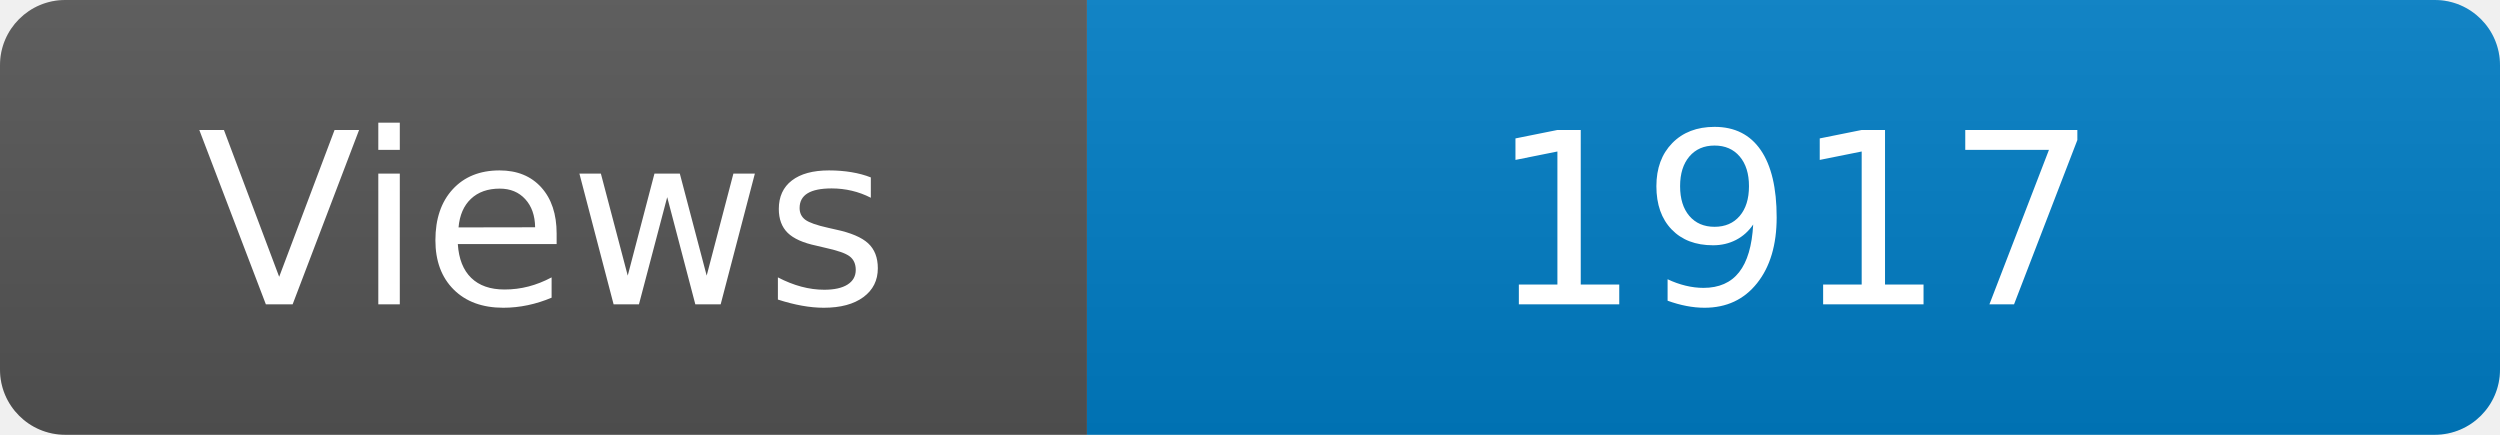
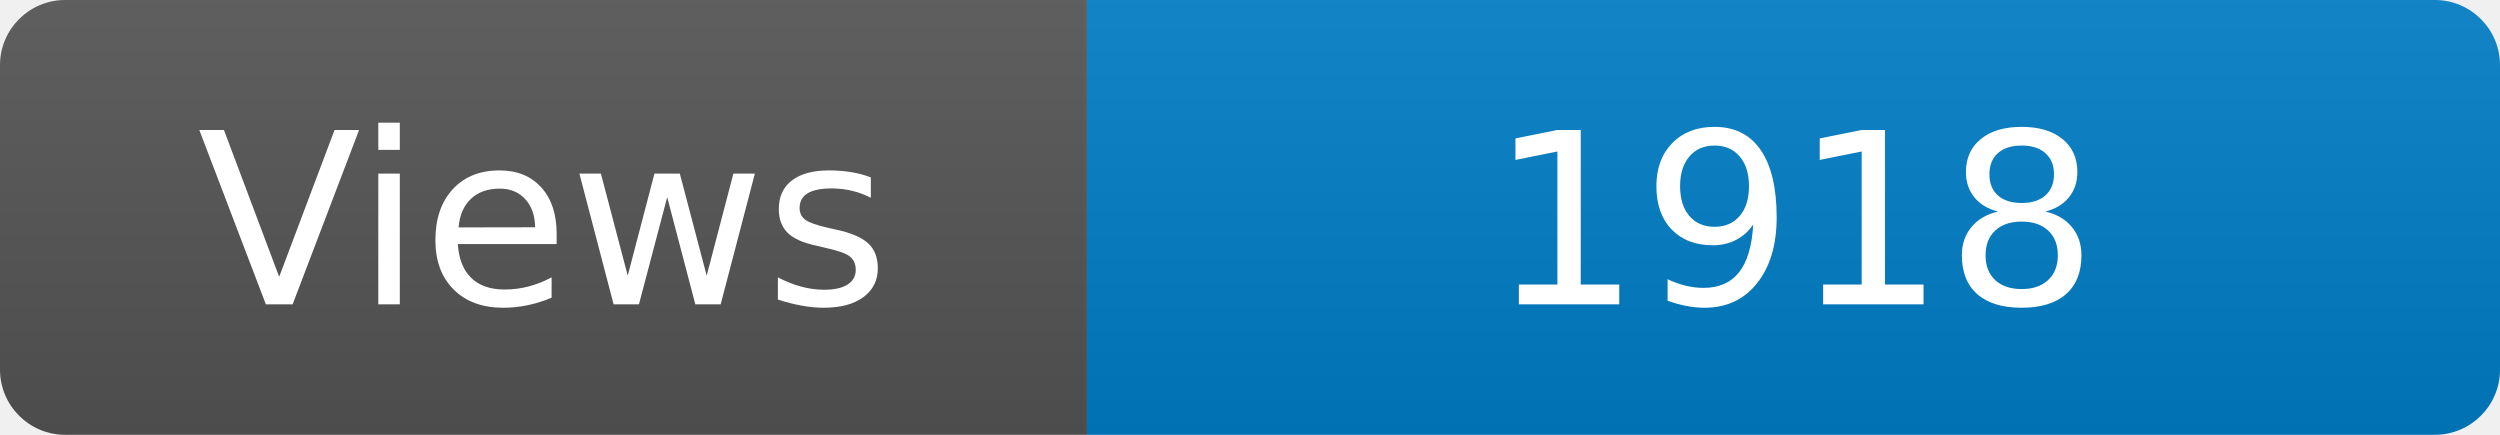
<svg xmlns="http://www.w3.org/2000/svg" width="115" height="20" role="img" aria-label="Maintained?: yes">
  <linearGradient id="s" x2="0" y2="100%">
    <stop offset="0" stop-color="#bbb" stop-opacity=".1" />
    <stop offset="1" stop-opacity=".1" />
  </linearGradient>
  <clipPath id="r">
    <rect width="115" height="20" rx="3" fill="#fff" />
  </clipPath>
  <g clip-path="url(#r)">
    <rect width="50" height="20" fill="#555" />
    <rect x="50" width="160" height="20" fill="#007ec6" />
    <rect width="115" height="20" fill="url(#s)" />
  </g>
  <g fill="#fff" text-anchor="middle" font-family="Verdana,Geneva,DejaVu Sans,sans-serif" font-size="110">
    <text x="250" y="140" transform="scale(.1)" fill="#fff">Views</text>
-     <text x="825" y="140" transform="scale(.1)" fill="#fff">1917</text>
+     <text x="825" y="140" transform="scale(.1)" fill="#fff">1918</text>
  </g>
</svg>
